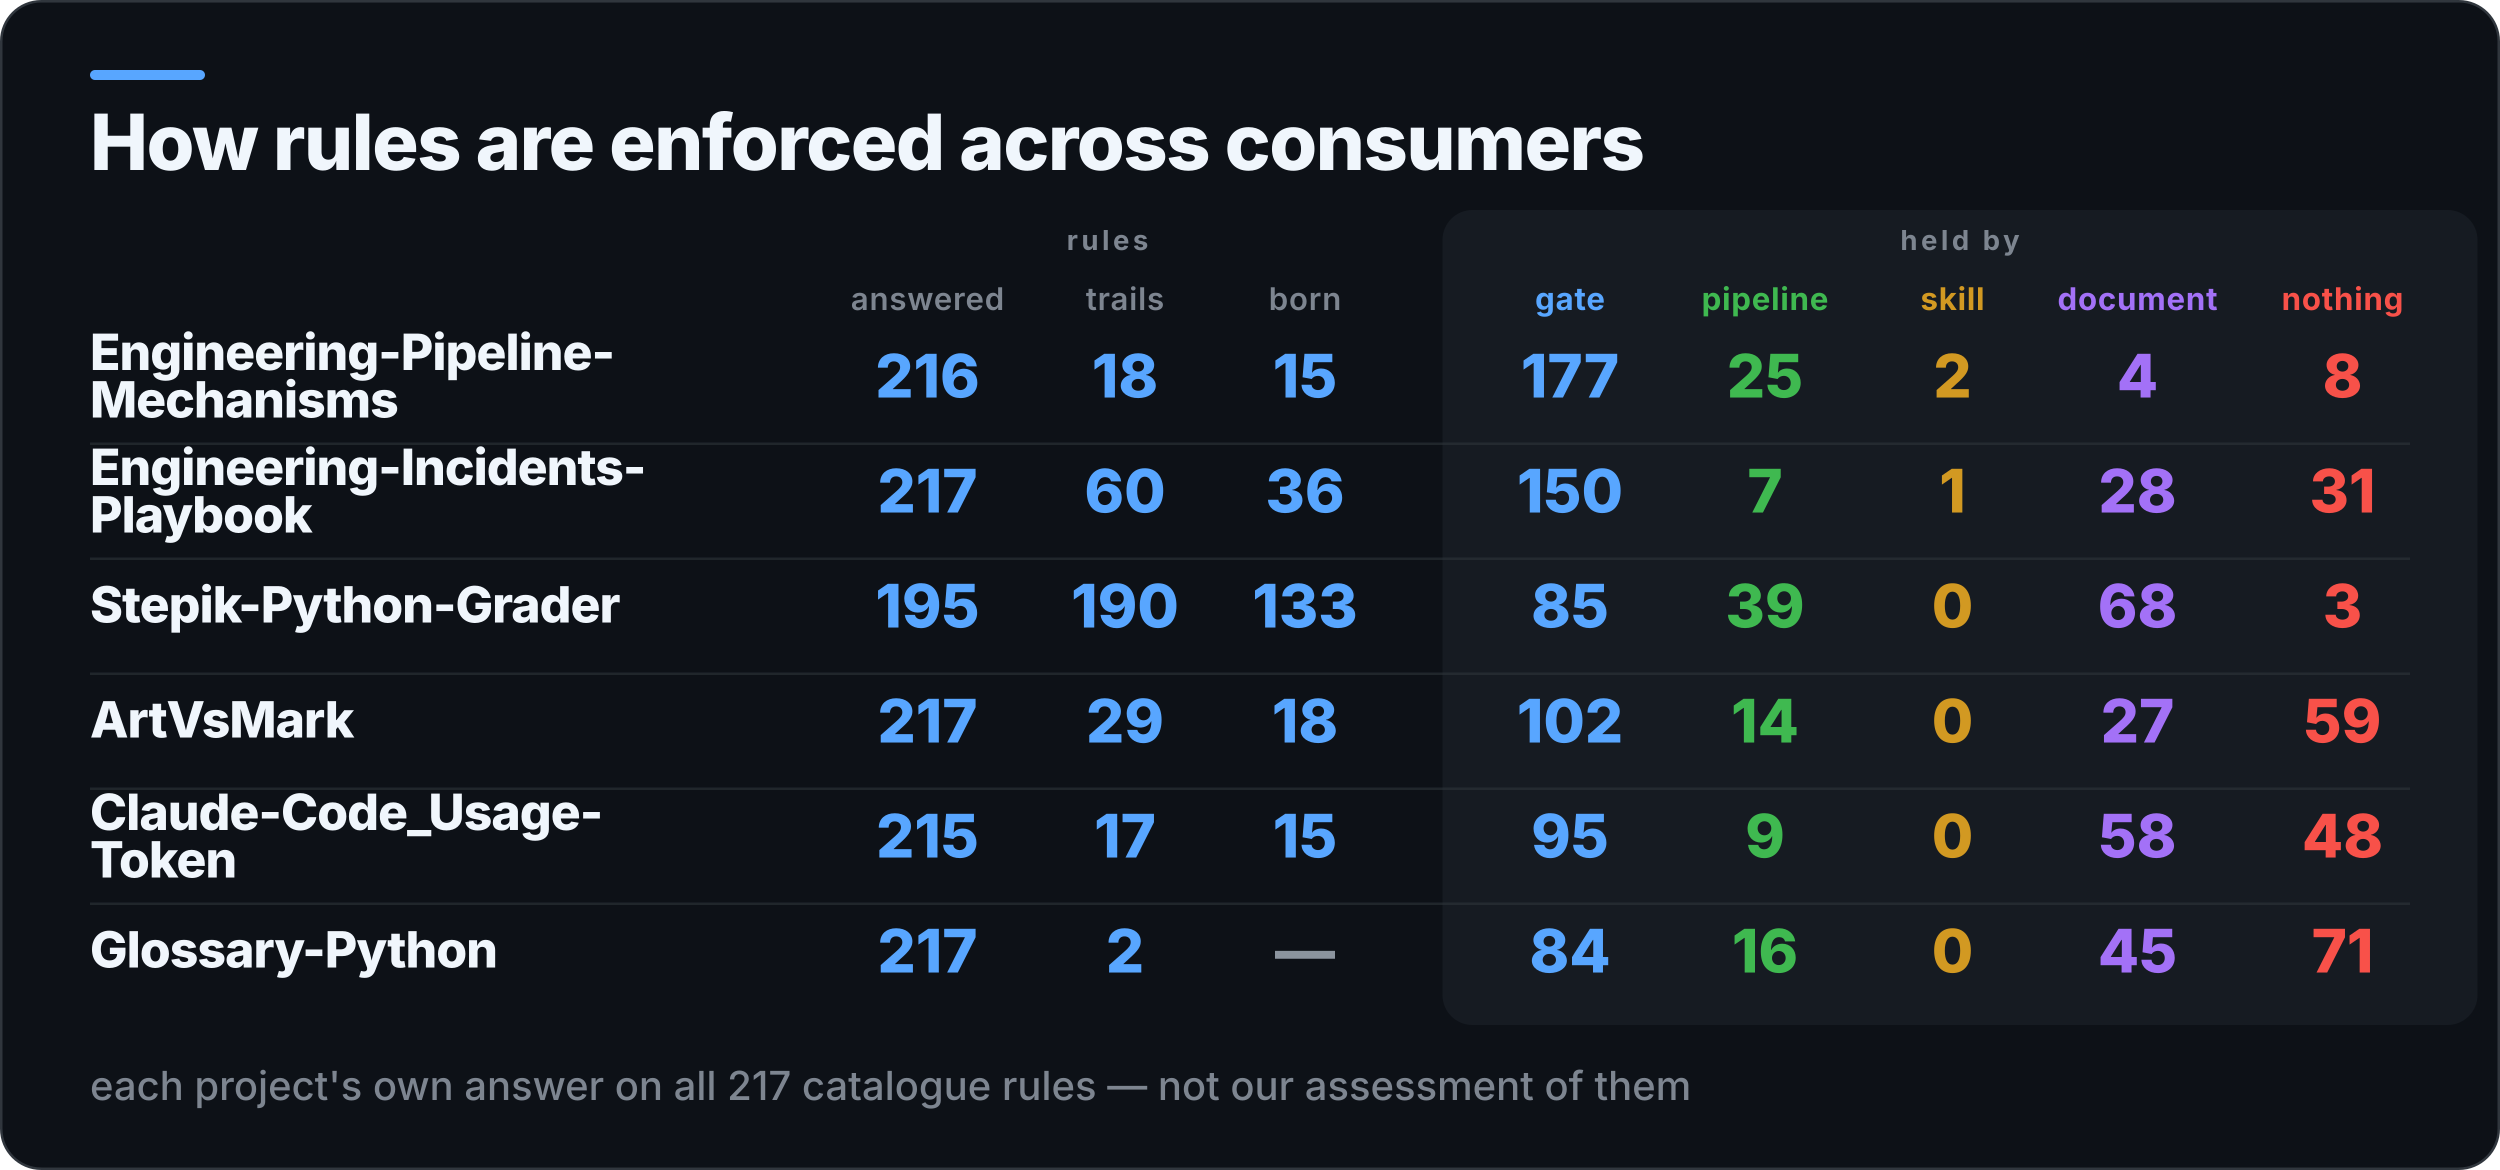
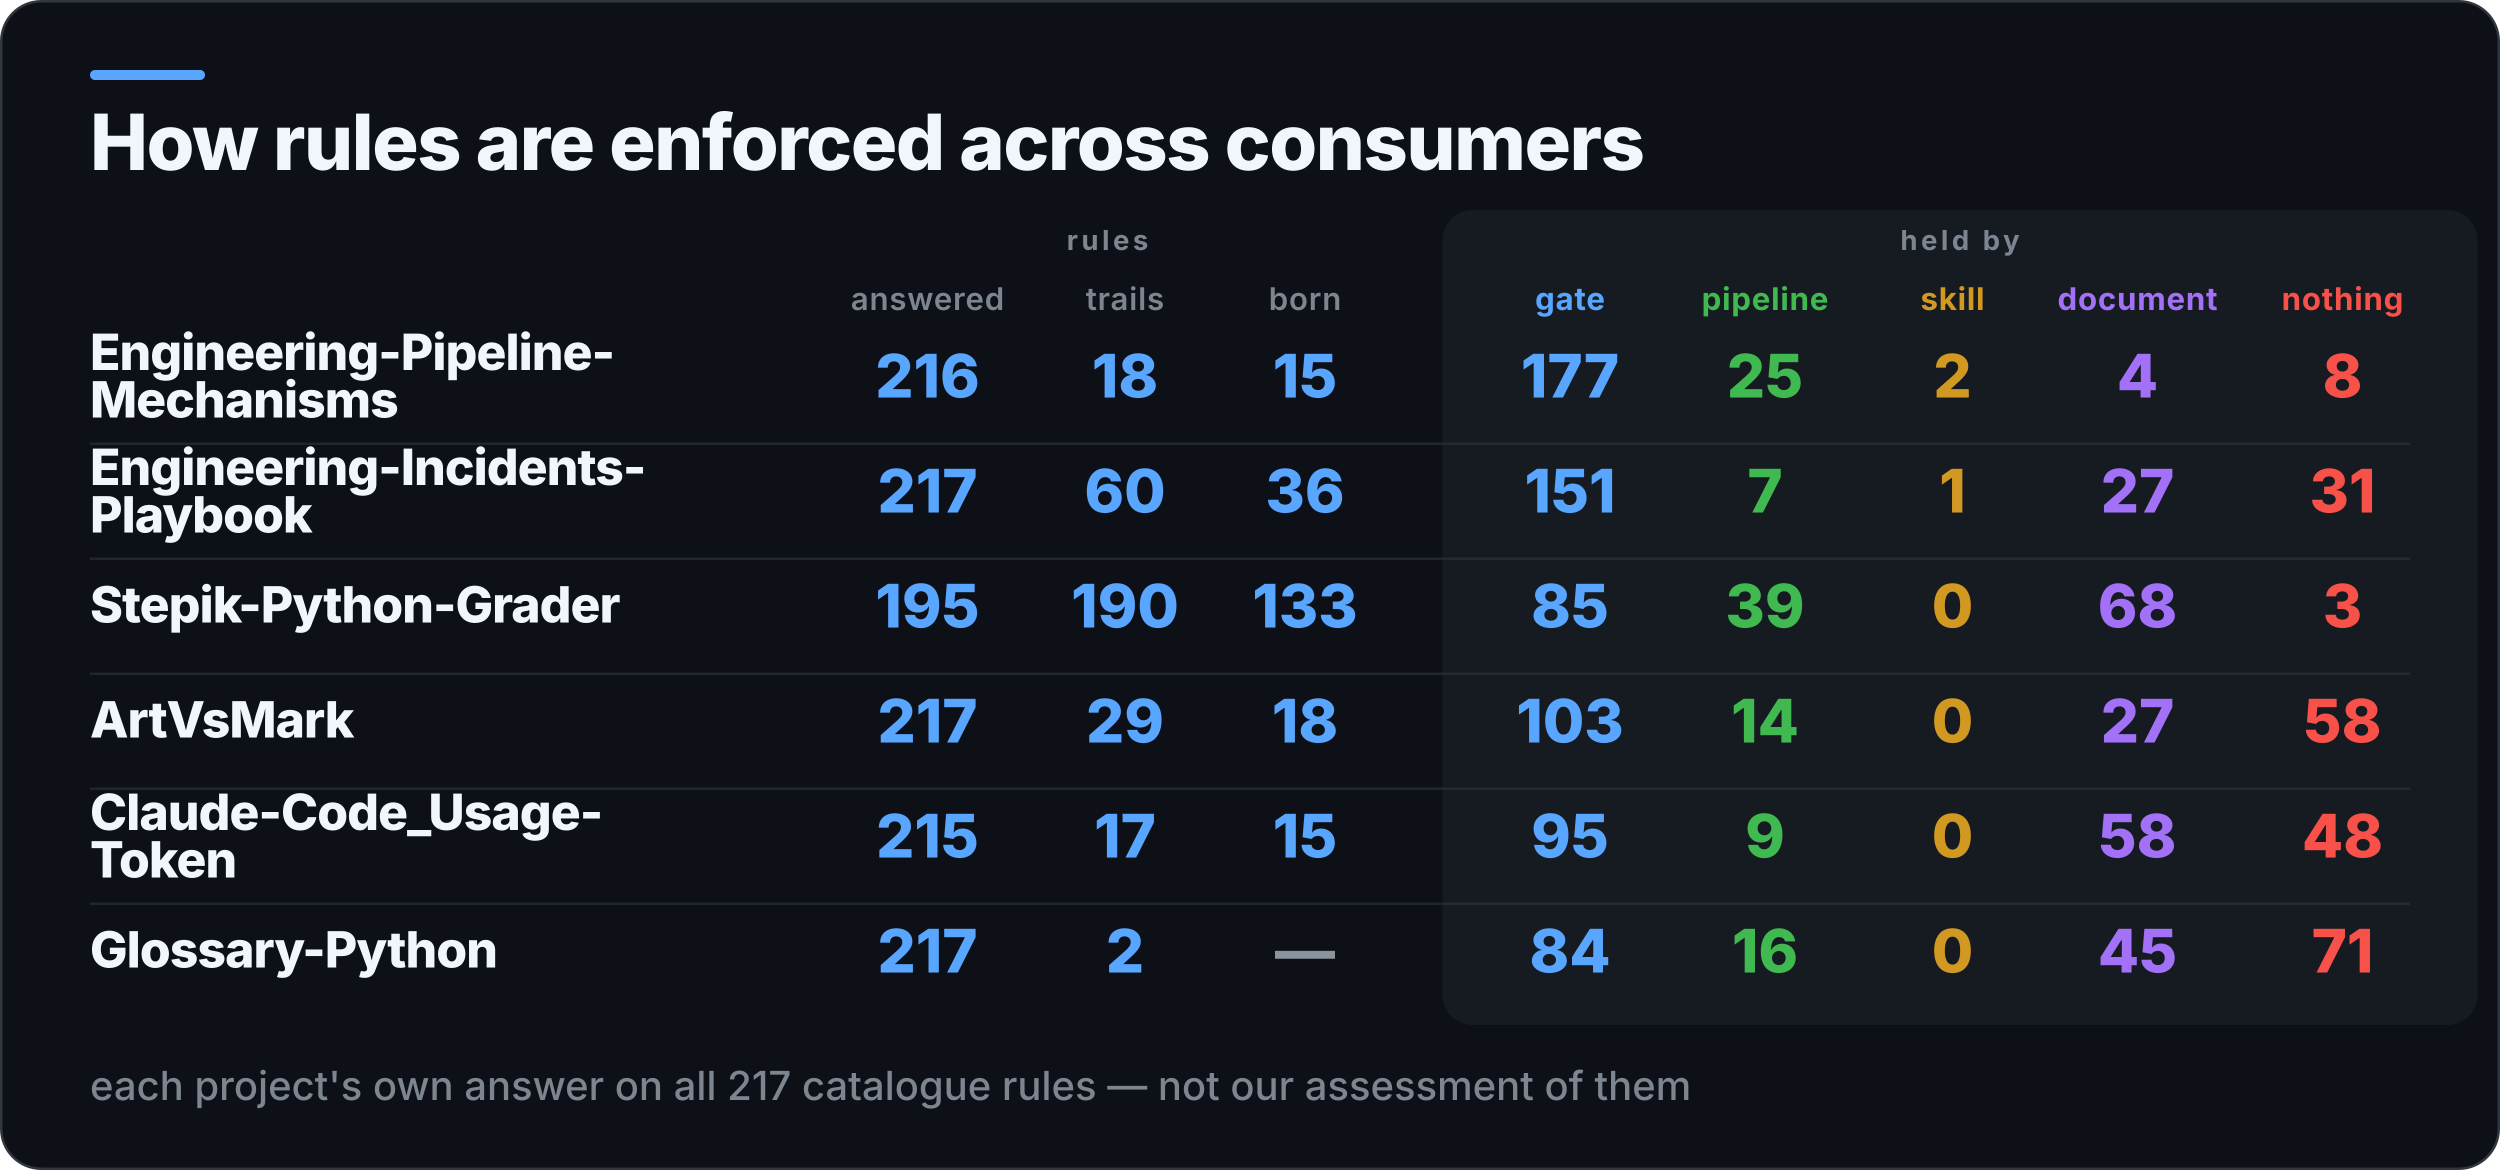
<svg xmlns="http://www.w3.org/2000/svg" width="1000" height="468" viewBox="0 0 1000 468" role="img" aria-label="How rules are enforced across consumers">
  <rect x="0.5" y="0.5" width="999" height="467" rx="16" fill="#0D1117" stroke="#30363D" />
  <rect x="36" y="28" width="46" height="4" rx="2" fill="#58A6FF" />
  <rect x="577" y="84" width="414" height="326" rx="12" fill="#161B22" />
  <text x="36" y="68" fill="#F0F6FC" font-family="Inter,Segoe UI,Helvetica,Arial,sans-serif" font-size="31" font-weight="800" letter-spacing="-0.6">How rules are enforced across consumers</text>
  <text x="443" y="100" fill="#7D8590" font-family="Inter,Segoe UI,Helvetica,Arial,sans-serif" font-size="11" font-weight="700" letter-spacing="1.4" text-anchor="middle">rules</text>
  <text x="784" y="100" fill="#7D8590" font-family="Inter,Segoe UI,Helvetica,Arial,sans-serif" font-size="11" font-weight="700" letter-spacing="1.4" text-anchor="middle">held by</text>
  <text x="371" y="124" fill="#7D8590" font-family="Inter,Segoe UI,Helvetica,Arial,sans-serif" font-size="12.5" font-weight="600" letter-spacing="0.3" text-anchor="middle">answered</text>
  <text x="450" y="124" fill="#7D8590" font-family="Inter,Segoe UI,Helvetica,Arial,sans-serif" font-size="12.5" font-weight="600" letter-spacing="0.3" text-anchor="middle">trails</text>
  <text x="522" y="124" fill="#7D8590" font-family="Inter,Segoe UI,Helvetica,Arial,sans-serif" font-size="12.5" font-weight="600" letter-spacing="0.3" text-anchor="middle">born</text>
  <text x="628" y="124" fill="#58A6FF" font-family="Inter,Segoe UI,Helvetica,Arial,sans-serif" font-size="12.5" font-weight="700" letter-spacing="0.3" text-anchor="middle">gate</text>
  <text x="706" y="124" fill="#3FB950" font-family="Inter,Segoe UI,Helvetica,Arial,sans-serif" font-size="12.5" font-weight="700" letter-spacing="0.3" text-anchor="middle">pipeline</text>
  <text x="781" y="124" fill="#D29922" font-family="Inter,Segoe UI,Helvetica,Arial,sans-serif" font-size="12.5" font-weight="700" letter-spacing="0.3" text-anchor="middle">skill</text>
  <text x="855" y="124" fill="#A371F7" font-family="Inter,Segoe UI,Helvetica,Arial,sans-serif" font-size="12.5" font-weight="700" letter-spacing="0.3" text-anchor="middle">document</text>
  <text x="937" y="124" fill="#F85149" font-family="Inter,Segoe UI,Helvetica,Arial,sans-serif" font-size="12.5" font-weight="700" letter-spacing="0.3" text-anchor="middle">nothing</text>
  <text x="36" y="148" fill="#F0F6FC" font-family="Inter,Segoe UI,Helvetica,Arial,sans-serif" font-size="20" font-weight="800" letter-spacing="-0.4">Engineering-Pipeline-</text>
  <text x="36" y="167" fill="#F0F6FC" font-family="Inter,Segoe UI,Helvetica,Arial,sans-serif" font-size="20" font-weight="800" letter-spacing="-0.4">Mechanisms</text>
  <text x="371" y="159" fill="#58A6FF" font-family="Inter,Segoe UI,Helvetica,Arial,sans-serif" font-size="24" font-weight="800" text-anchor="middle">216</text>
  <text x="450" y="159" fill="#58A6FF" font-family="Inter,Segoe UI,Helvetica,Arial,sans-serif" font-size="24" font-weight="800" text-anchor="middle">18</text>
  <text x="522" y="159" fill="#58A6FF" font-family="Inter,Segoe UI,Helvetica,Arial,sans-serif" font-size="24" font-weight="800" text-anchor="middle">15</text>
  <text x="628" y="159" fill="#58A6FF" font-family="Inter,Segoe UI,Helvetica,Arial,sans-serif" font-size="24" font-weight="800" text-anchor="middle">177</text>
  <text x="706" y="159" fill="#3FB950" font-family="Inter,Segoe UI,Helvetica,Arial,sans-serif" font-size="24" font-weight="800" text-anchor="middle">25</text>
  <text x="781" y="159" fill="#D29922" font-family="Inter,Segoe UI,Helvetica,Arial,sans-serif" font-size="24" font-weight="800" text-anchor="middle">2</text>
  <text x="855" y="159" fill="#A371F7" font-family="Inter,Segoe UI,Helvetica,Arial,sans-serif" font-size="24" font-weight="800" text-anchor="middle">4</text>
  <text x="937" y="159" fill="#F85149" font-family="Inter,Segoe UI,Helvetica,Arial,sans-serif" font-size="24" font-weight="800" text-anchor="middle">8</text>
  <rect x="36" y="177" width="928" height="1" fill="#30363D" opacity="0.55" />
  <text x="36" y="194" fill="#F0F6FC" font-family="Inter,Segoe UI,Helvetica,Arial,sans-serif" font-size="20" font-weight="800" letter-spacing="-0.4">Engineering-Incidents-</text>
  <text x="36" y="213" fill="#F0F6FC" font-family="Inter,Segoe UI,Helvetica,Arial,sans-serif" font-size="20" font-weight="800" letter-spacing="-0.4">Playbook</text>
  <text x="371" y="205" fill="#58A6FF" font-family="Inter,Segoe UI,Helvetica,Arial,sans-serif" font-size="24" font-weight="800" text-anchor="middle">217</text>
  <text x="450" y="205" fill="#58A6FF" font-family="Inter,Segoe UI,Helvetica,Arial,sans-serif" font-size="24" font-weight="800" text-anchor="middle">60</text>
  <text x="522" y="205" fill="#58A6FF" font-family="Inter,Segoe UI,Helvetica,Arial,sans-serif" font-size="24" font-weight="800" text-anchor="middle">36</text>
-   <text x="628" y="205" fill="#58A6FF" font-family="Inter,Segoe UI,Helvetica,Arial,sans-serif" font-size="24" font-weight="800" text-anchor="middle">150</text>
+   <text x="628" y="205" fill="#58A6FF" font-family="Inter,Segoe UI,Helvetica,Arial,sans-serif" font-size="24" font-weight="800" text-anchor="middle">151</text>
  <text x="706" y="205" fill="#3FB950" font-family="Inter,Segoe UI,Helvetica,Arial,sans-serif" font-size="24" font-weight="800" text-anchor="middle">7</text>
  <text x="781" y="205" fill="#D29922" font-family="Inter,Segoe UI,Helvetica,Arial,sans-serif" font-size="24" font-weight="800" text-anchor="middle">1</text>
-   <text x="855" y="205" fill="#A371F7" font-family="Inter,Segoe UI,Helvetica,Arial,sans-serif" font-size="24" font-weight="800" text-anchor="middle">28</text>
+   <text x="855" y="205" fill="#A371F7" font-family="Inter,Segoe UI,Helvetica,Arial,sans-serif" font-size="24" font-weight="800" text-anchor="middle">27</text>
  <text x="937" y="205" fill="#F85149" font-family="Inter,Segoe UI,Helvetica,Arial,sans-serif" font-size="24" font-weight="800" text-anchor="middle">31</text>
  <rect x="36" y="223" width="928" height="1" fill="#30363D" opacity="0.55" />
  <text x="36" y="249" fill="#F0F6FC" font-family="Inter,Segoe UI,Helvetica,Arial,sans-serif" font-size="20" font-weight="800" letter-spacing="-0.4">Stepik-Python-Grader</text>
  <text x="371" y="251" fill="#58A6FF" font-family="Inter,Segoe UI,Helvetica,Arial,sans-serif" font-size="24" font-weight="800" text-anchor="middle">195</text>
  <text x="450" y="251" fill="#58A6FF" font-family="Inter,Segoe UI,Helvetica,Arial,sans-serif" font-size="24" font-weight="800" text-anchor="middle">190</text>
  <text x="522" y="251" fill="#58A6FF" font-family="Inter,Segoe UI,Helvetica,Arial,sans-serif" font-size="24" font-weight="800" text-anchor="middle">133</text>
  <text x="628" y="251" fill="#58A6FF" font-family="Inter,Segoe UI,Helvetica,Arial,sans-serif" font-size="24" font-weight="800" text-anchor="middle">85</text>
  <text x="706" y="251" fill="#3FB950" font-family="Inter,Segoe UI,Helvetica,Arial,sans-serif" font-size="24" font-weight="800" text-anchor="middle">39</text>
  <text x="781" y="251" fill="#D29922" font-family="Inter,Segoe UI,Helvetica,Arial,sans-serif" font-size="24" font-weight="800" text-anchor="middle">0</text>
  <text x="855" y="251" fill="#A371F7" font-family="Inter,Segoe UI,Helvetica,Arial,sans-serif" font-size="24" font-weight="800" text-anchor="middle">68</text>
  <text x="937" y="251" fill="#F85149" font-family="Inter,Segoe UI,Helvetica,Arial,sans-serif" font-size="24" font-weight="800" text-anchor="middle">3</text>
  <rect x="36" y="269" width="928" height="1" fill="#30363D" opacity="0.55" />
  <text x="36" y="295" fill="#F0F6FC" font-family="Inter,Segoe UI,Helvetica,Arial,sans-serif" font-size="20" font-weight="800" letter-spacing="-0.4">ArtVsMark</text>
  <text x="371" y="297" fill="#58A6FF" font-family="Inter,Segoe UI,Helvetica,Arial,sans-serif" font-size="24" font-weight="800" text-anchor="middle">217</text>
  <text x="450" y="297" fill="#58A6FF" font-family="Inter,Segoe UI,Helvetica,Arial,sans-serif" font-size="24" font-weight="800" text-anchor="middle">29</text>
  <text x="522" y="297" fill="#58A6FF" font-family="Inter,Segoe UI,Helvetica,Arial,sans-serif" font-size="24" font-weight="800" text-anchor="middle">18</text>
-   <text x="628" y="297" fill="#58A6FF" font-family="Inter,Segoe UI,Helvetica,Arial,sans-serif" font-size="24" font-weight="800" text-anchor="middle">102</text>
+   <text x="628" y="297" fill="#58A6FF" font-family="Inter,Segoe UI,Helvetica,Arial,sans-serif" font-size="24" font-weight="800" text-anchor="middle">103</text>
  <text x="706" y="297" fill="#3FB950" font-family="Inter,Segoe UI,Helvetica,Arial,sans-serif" font-size="24" font-weight="800" text-anchor="middle">14</text>
  <text x="781" y="297" fill="#D29922" font-family="Inter,Segoe UI,Helvetica,Arial,sans-serif" font-size="24" font-weight="800" text-anchor="middle">0</text>
  <text x="855" y="297" fill="#A371F7" font-family="Inter,Segoe UI,Helvetica,Arial,sans-serif" font-size="24" font-weight="800" text-anchor="middle">27</text>
-   <text x="937" y="297" fill="#F85149" font-family="Inter,Segoe UI,Helvetica,Arial,sans-serif" font-size="24" font-weight="800" text-anchor="middle">59</text>
+   <text x="937" y="297" fill="#F85149" font-family="Inter,Segoe UI,Helvetica,Arial,sans-serif" font-size="24" font-weight="800" text-anchor="middle">58</text>
  <rect x="36" y="315" width="928" height="1" fill="#30363D" opacity="0.55" />
  <text x="36" y="332" fill="#F0F6FC" font-family="Inter,Segoe UI,Helvetica,Arial,sans-serif" font-size="20" font-weight="800" letter-spacing="-0.4">Claude-Code_Usage-</text>
  <text x="36" y="351" fill="#F0F6FC" font-family="Inter,Segoe UI,Helvetica,Arial,sans-serif" font-size="20" font-weight="800" letter-spacing="-0.4">Token</text>
  <text x="371" y="343" fill="#58A6FF" font-family="Inter,Segoe UI,Helvetica,Arial,sans-serif" font-size="24" font-weight="800" text-anchor="middle">215</text>
  <text x="450" y="343" fill="#58A6FF" font-family="Inter,Segoe UI,Helvetica,Arial,sans-serif" font-size="24" font-weight="800" text-anchor="middle">17</text>
  <text x="522" y="343" fill="#58A6FF" font-family="Inter,Segoe UI,Helvetica,Arial,sans-serif" font-size="24" font-weight="800" text-anchor="middle">15</text>
  <text x="628" y="343" fill="#58A6FF" font-family="Inter,Segoe UI,Helvetica,Arial,sans-serif" font-size="24" font-weight="800" text-anchor="middle">95</text>
  <text x="706" y="343" fill="#3FB950" font-family="Inter,Segoe UI,Helvetica,Arial,sans-serif" font-size="24" font-weight="800" text-anchor="middle">9</text>
  <text x="781" y="343" fill="#D29922" font-family="Inter,Segoe UI,Helvetica,Arial,sans-serif" font-size="24" font-weight="800" text-anchor="middle">0</text>
  <text x="855" y="343" fill="#A371F7" font-family="Inter,Segoe UI,Helvetica,Arial,sans-serif" font-size="24" font-weight="800" text-anchor="middle">58</text>
  <text x="937" y="343" fill="#F85149" font-family="Inter,Segoe UI,Helvetica,Arial,sans-serif" font-size="24" font-weight="800" text-anchor="middle">48</text>
  <rect x="36" y="361" width="928" height="1" fill="#30363D" opacity="0.55" />
  <text x="36" y="387" fill="#F0F6FC" font-family="Inter,Segoe UI,Helvetica,Arial,sans-serif" font-size="20" font-weight="800" letter-spacing="-0.4">Glossary-Python</text>
  <text x="371" y="389" fill="#58A6FF" font-family="Inter,Segoe UI,Helvetica,Arial,sans-serif" font-size="24" font-weight="800" text-anchor="middle">217</text>
  <text x="450" y="389" fill="#58A6FF" font-family="Inter,Segoe UI,Helvetica,Arial,sans-serif" font-size="24" font-weight="800" text-anchor="middle">2</text>
  <text x="522" y="389" fill="#8B949E" font-family="Inter,Segoe UI,Helvetica,Arial,sans-serif" font-size="24" font-weight="800" text-anchor="middle">—</text>
  <text x="628" y="389" fill="#58A6FF" font-family="Inter,Segoe UI,Helvetica,Arial,sans-serif" font-size="24" font-weight="800" text-anchor="middle">84</text>
  <text x="706" y="389" fill="#3FB950" font-family="Inter,Segoe UI,Helvetica,Arial,sans-serif" font-size="24" font-weight="800" text-anchor="middle">16</text>
  <text x="781" y="389" fill="#D29922" font-family="Inter,Segoe UI,Helvetica,Arial,sans-serif" font-size="24" font-weight="800" text-anchor="middle">0</text>
  <text x="855" y="389" fill="#A371F7" font-family="Inter,Segoe UI,Helvetica,Arial,sans-serif" font-size="24" font-weight="800" text-anchor="middle">45</text>
  <text x="937" y="389" fill="#F85149" font-family="Inter,Segoe UI,Helvetica,Arial,sans-serif" font-size="24" font-weight="800" text-anchor="middle">71</text>
  <text x="36" y="440" fill="#7D8590" font-family="Inter,Segoe UI,Helvetica,Arial,sans-serif" font-size="16" font-weight="500">each project's own answer on all 217 catalogue rules — not our assessment of them</text>
</svg>
